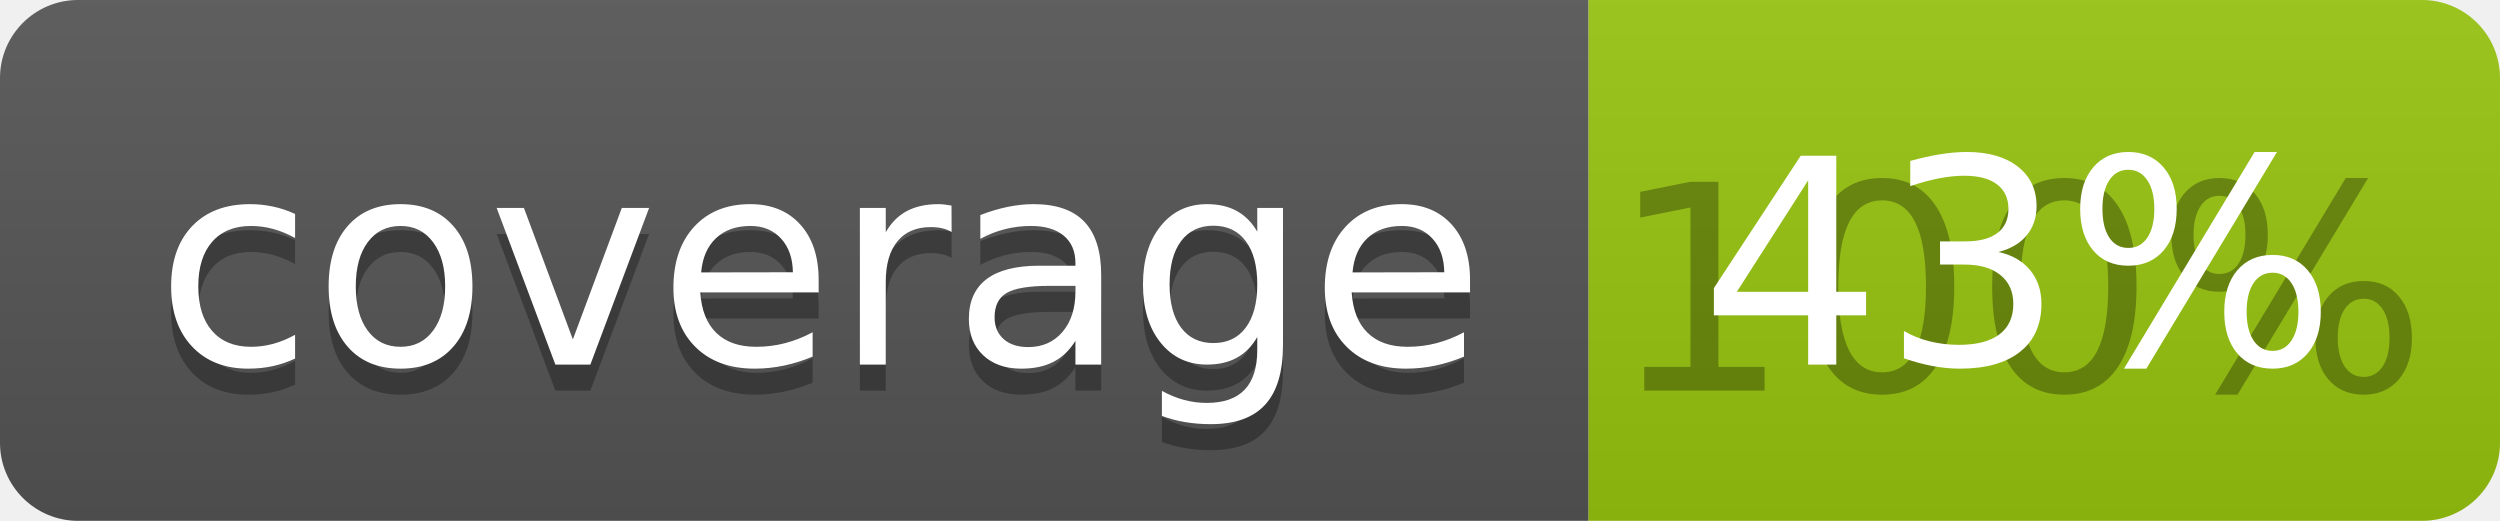
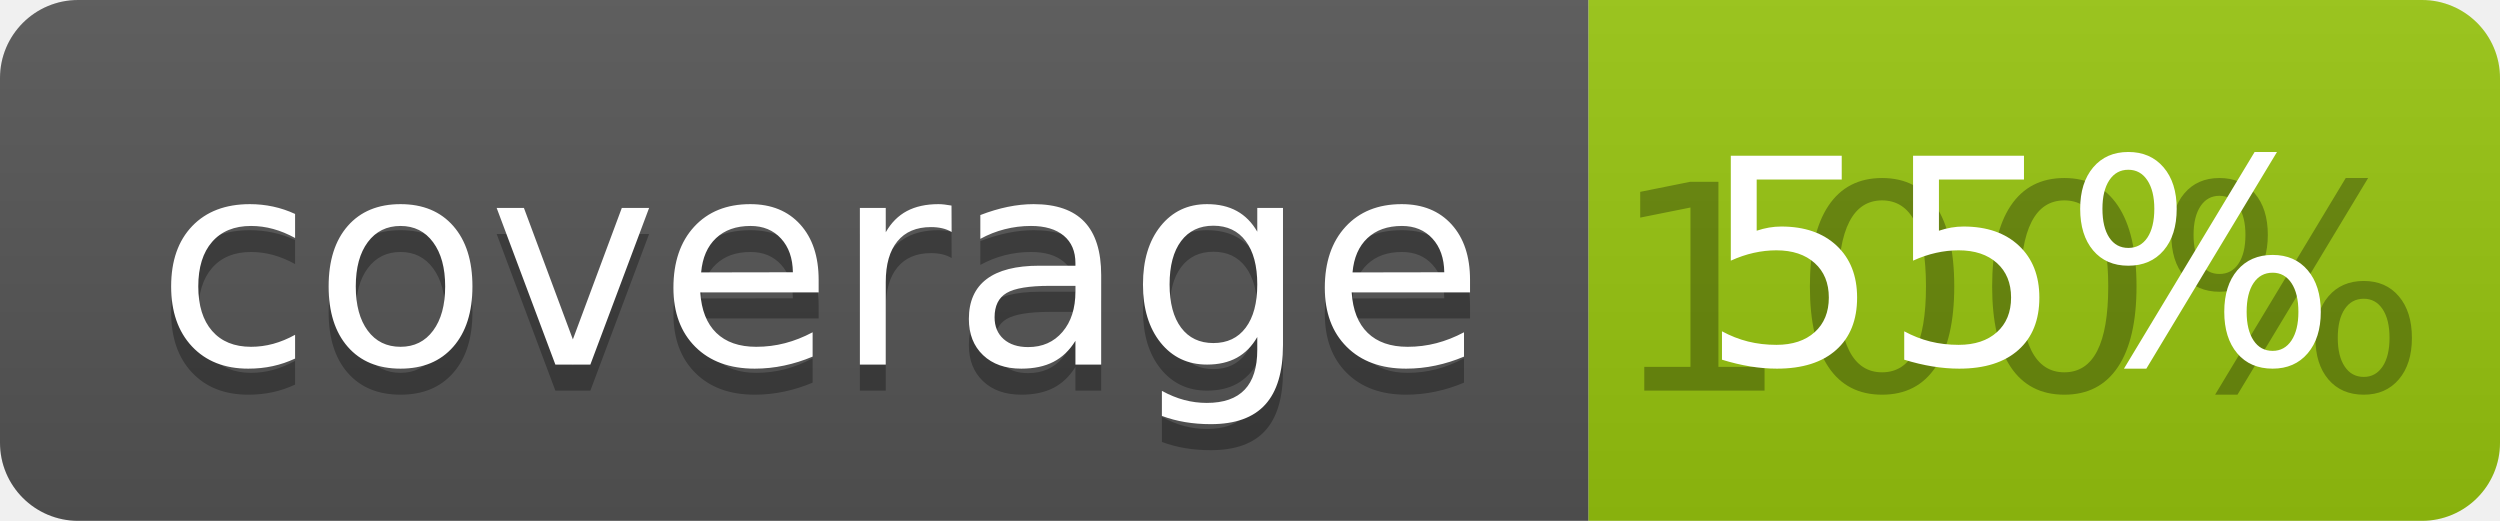
<svg xmlns="http://www.w3.org/2000/svg" width="96" height="20">
  <linearGradient id="b" x2="0" y2="100%">
    <stop offset="0" stop-color="#bbb" stop-opacity=".1" />
    <stop offset="1" stop-opacity=".1" />
  </linearGradient>
  <clipPath id="a">
    <rect width="96" height="20" rx="3" fill="#fff" />
  </clipPath>
  <g clip-path="url(#a)">
    <path fill="#555" d="M0 0h61v20H0z" />
    <path fill="#97C50F" d="M61 0h35v20H61z" />
    <path fill="url(#b)" d="M0 0h96v20H0z" />
  </g>
  <g fill="#fff" text-anchor="middle" font-family="DejaVu Sans,Verdana,Geneva,sans-serif" font-size="110">
    <text x="315" y="150" fill="#010101" fill-opacity=".3" transform="scale(.1)" textLength="510">coverage</text>
    <text x="315" y="140" transform="scale(.1)" textLength="510">coverage</text>
    <text x="775" y="150" fill="#010101" fill-opacity=".3" transform="scale(.1)" textLength="250">100%</text>
-     <text x="775" y="140" transform="scale(.1)" textLength="250">43%</text>
+     <text x="775" y="140" transform="scale(.1)" textLength="250">55%</text>
  </g>
</svg>
